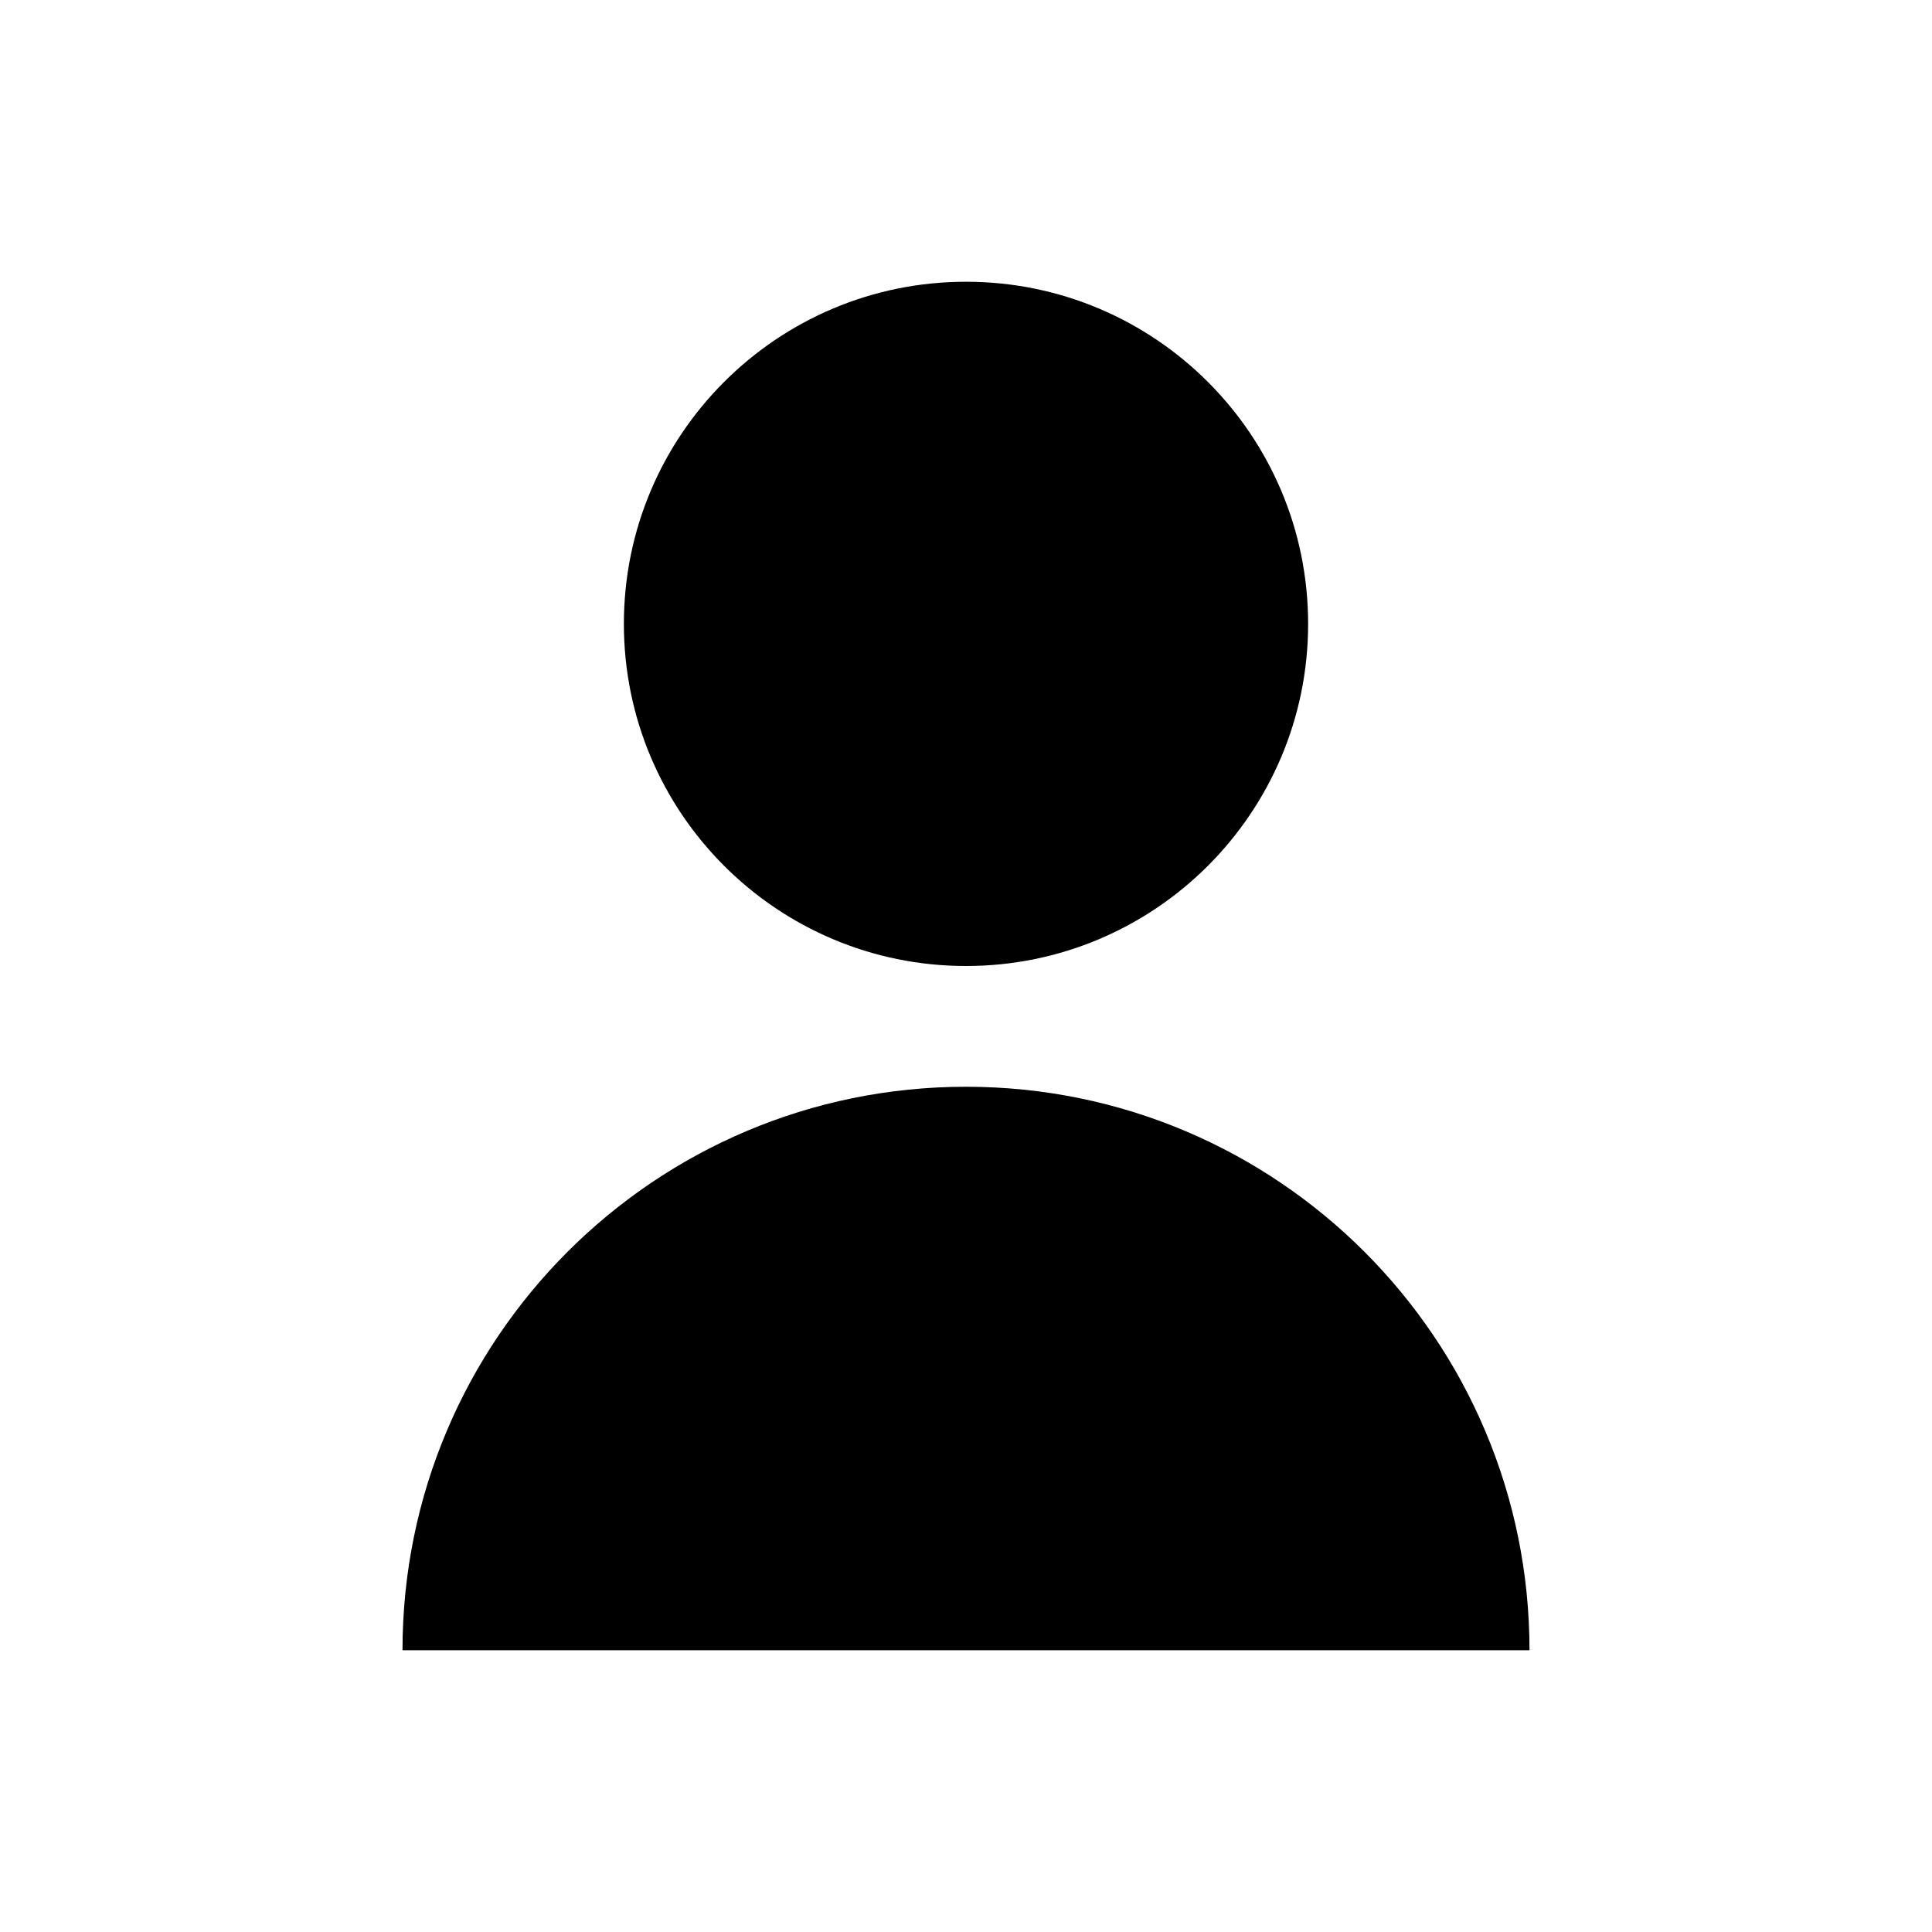
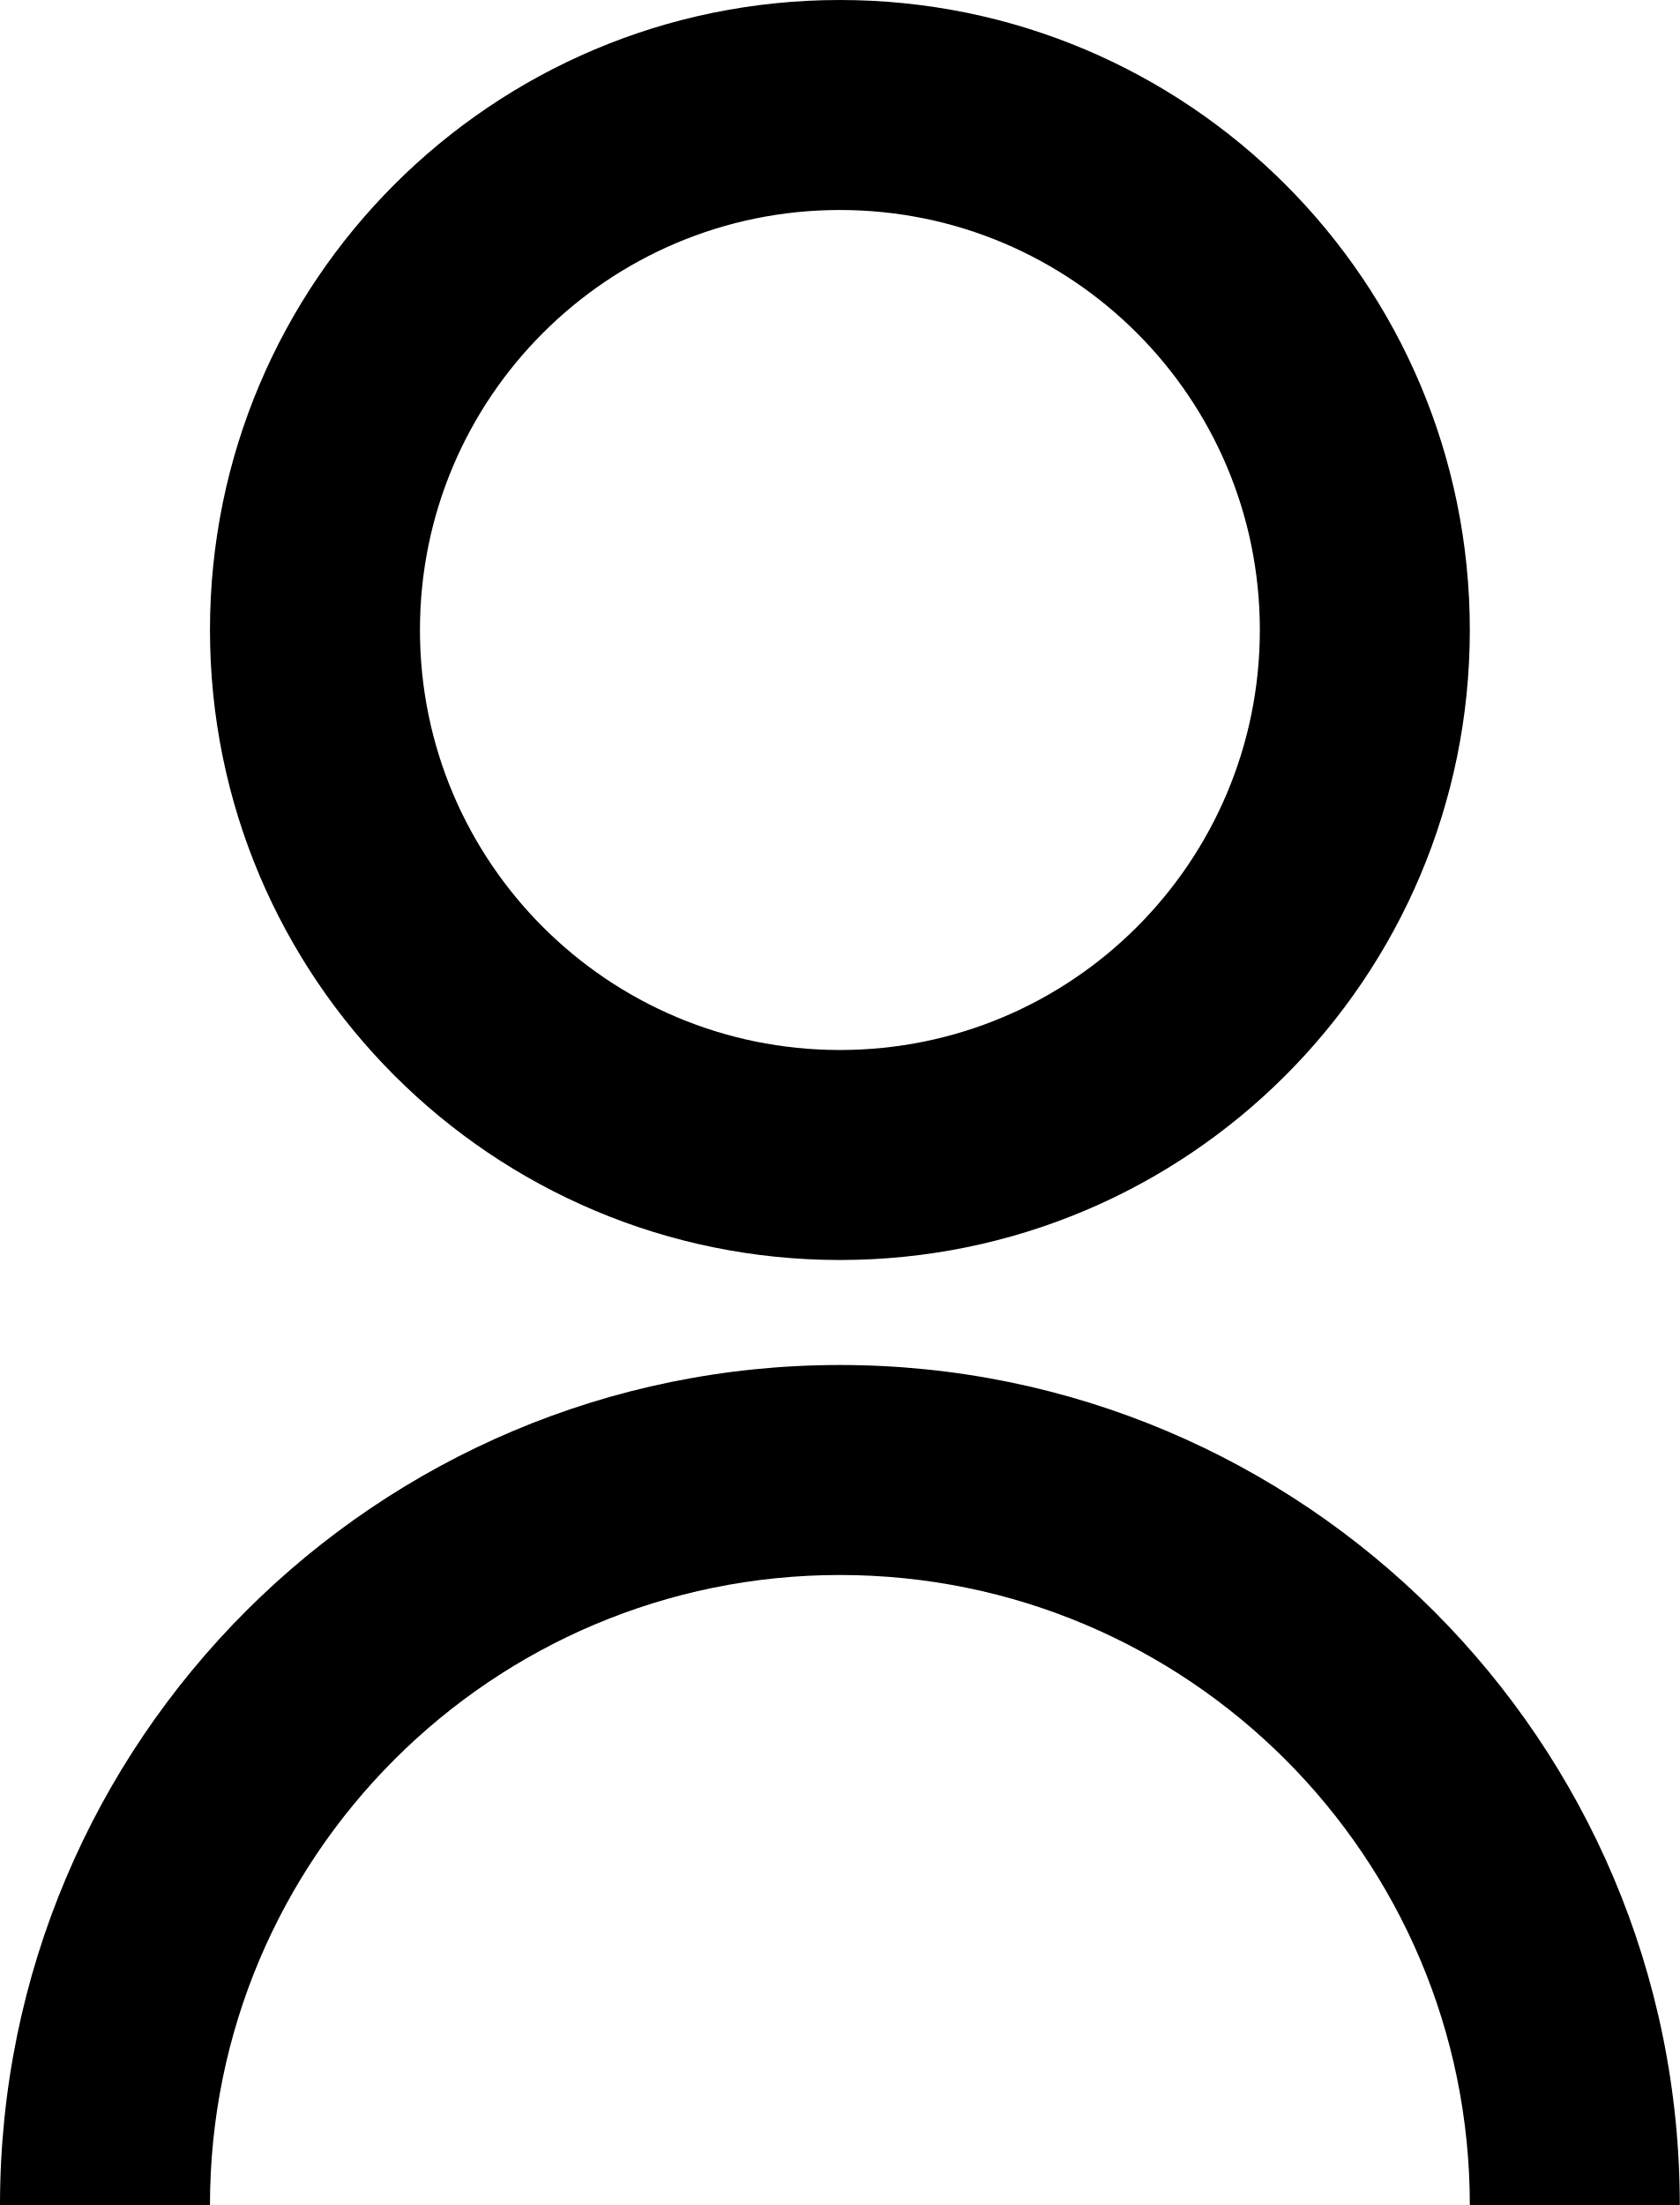
- <svg xmlns="http://www.w3.org/2000/svg" width="24" height="24">
-   <circle class="cls-1" cx="12" cy="7.75" r="4.25" />
-   <path class="cls-1" d="M5 20.5a7 7 0 0114 0z" />
+ <svg xmlns="http://www.w3.org/2000/svg" width="16px" height="21px" viewBox="0 0 16 21" version="1.1">
+   <g id="Page-1" stroke="none" stroke-width="1" fill-rule="evenodd">
+     <g id="user-line">
+       <path d="M8,13 C12.418,13 16,16.582 16,21 L14,21 C14,17.686 11.314,15 8,15 C4.686,15 2,17.686 2,21 L0,21 C0,16.582 3.582,13 8,13 Z M8,0 C11.315,0 14,2.685 14,6 C14,9.315 11.315,12 8,12 C4.685,12 2,9.315 2,6 C2,2.685 4.685,0 8,0 Z M8,2 C5.79,2 4,3.79 4,6 C4,8.21 5.79,10 8,10 C10.21,10 12,8.21 12,6 C12,3.79 10.21,2 8,2 Z" />
+     </g>
+   </g>
</svg>
